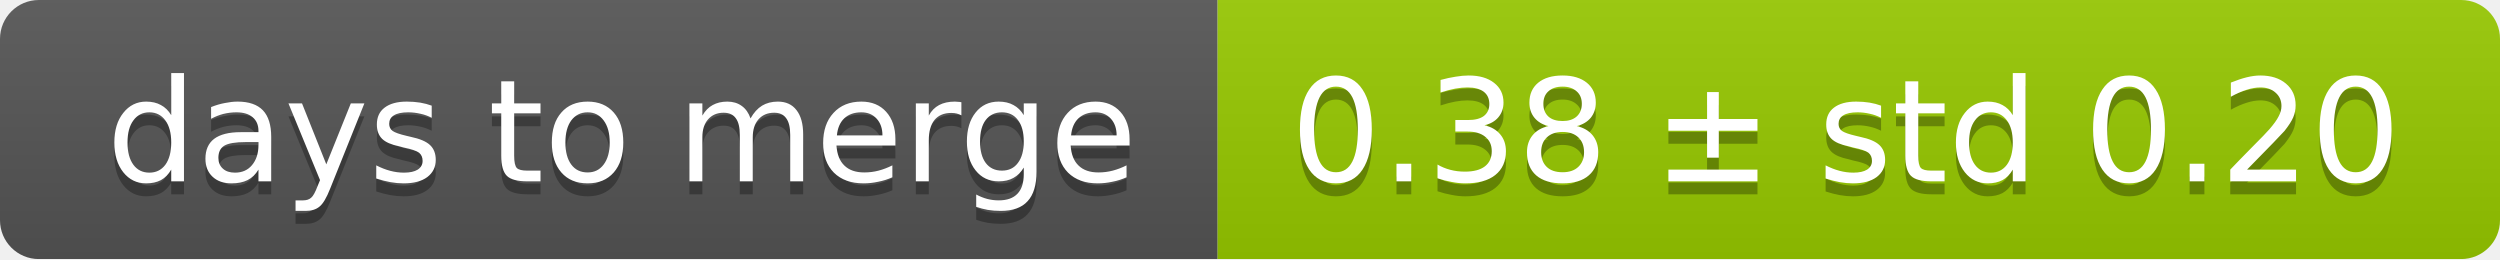
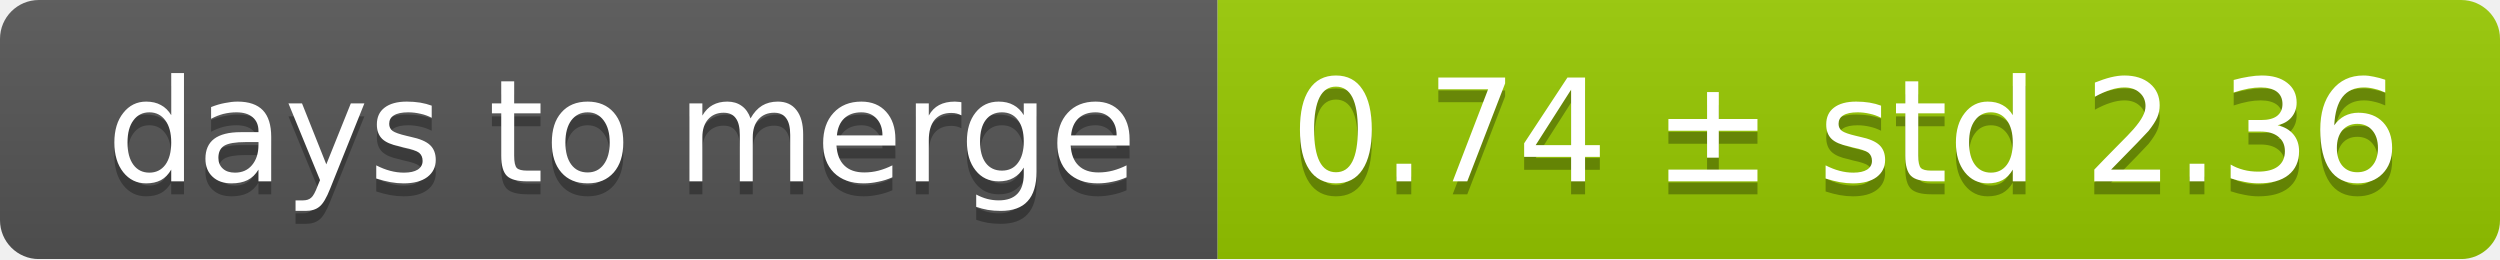
<svg xmlns="http://www.w3.org/2000/svg" width="193" height="20">
  <linearGradient id="smooth" x2="0" y2="100%">
    <stop offset="0" stop-color="#bbb" stop-opacity=".1" />
    <stop offset="1" stop-opacity=".1" />
  </linearGradient>
  <mask id="round">
    <rect width="193" height="20" rx="3" fill="#fff" />
  </mask>
  <g mask="url(#round)">
    <rect width="94" height="20" fill="#555" />
    <rect x="94" width="99" height="20" fill="#97ca00" />
    <rect width="193" height="20" fill="url(#smooth)" />
  </g>
  <g fill="#fff" text-anchor="middle" font-family="DejaVu Sans,Verdana,Geneva,sans-serif" font-size="11">
    <text x="48" y="15" fill="#010101" fill-opacity=".3">days to merge</text>
    <text x="48" y="14">days to merge</text>
-     <text x="142.5" y="15" fill="#010101" fill-opacity=".3">0.38 ± std 0.20</text>
-     <text x="142.5" y="14">0.38 ± std 0.20</text>
+     <text x="142.5" y="15" fill="#010101" fill-opacity=".3">0.74 ± std 2.36</text>
+     <text x="142.5" y="14">0.74 ± std 2.36</text>
  </g>
</svg>
